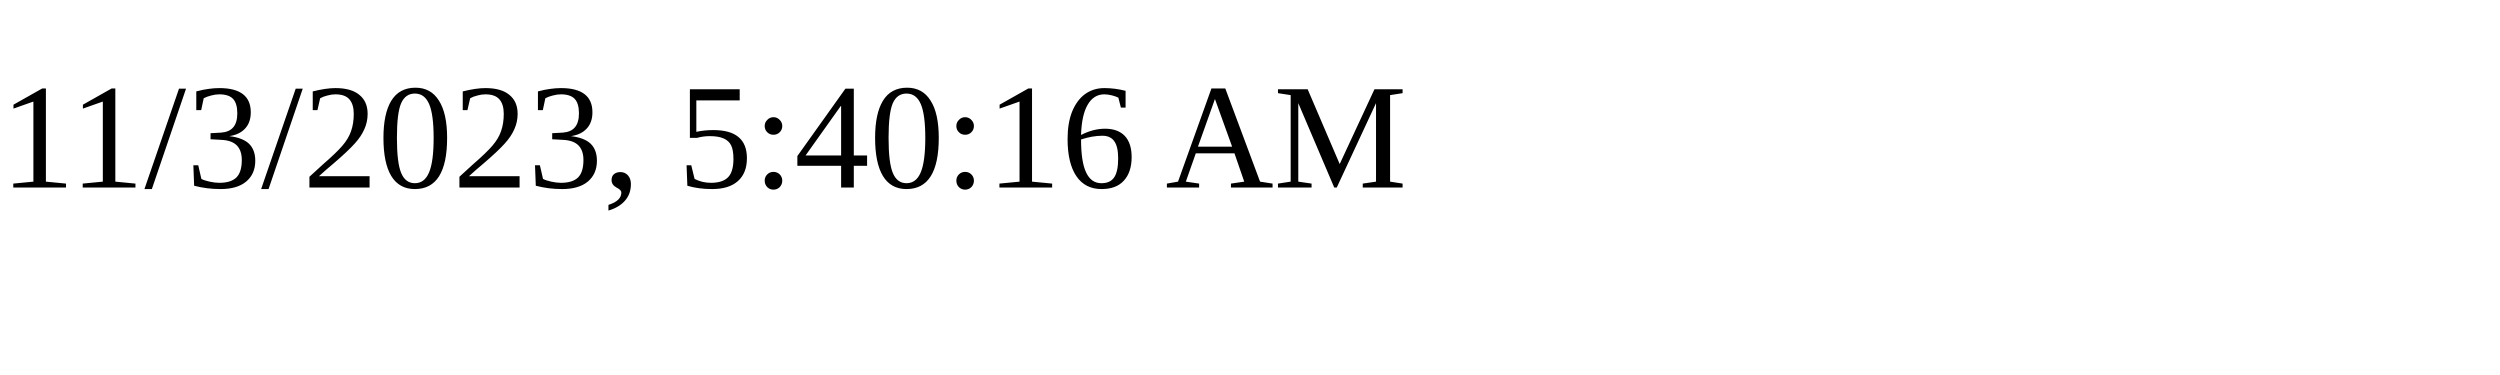
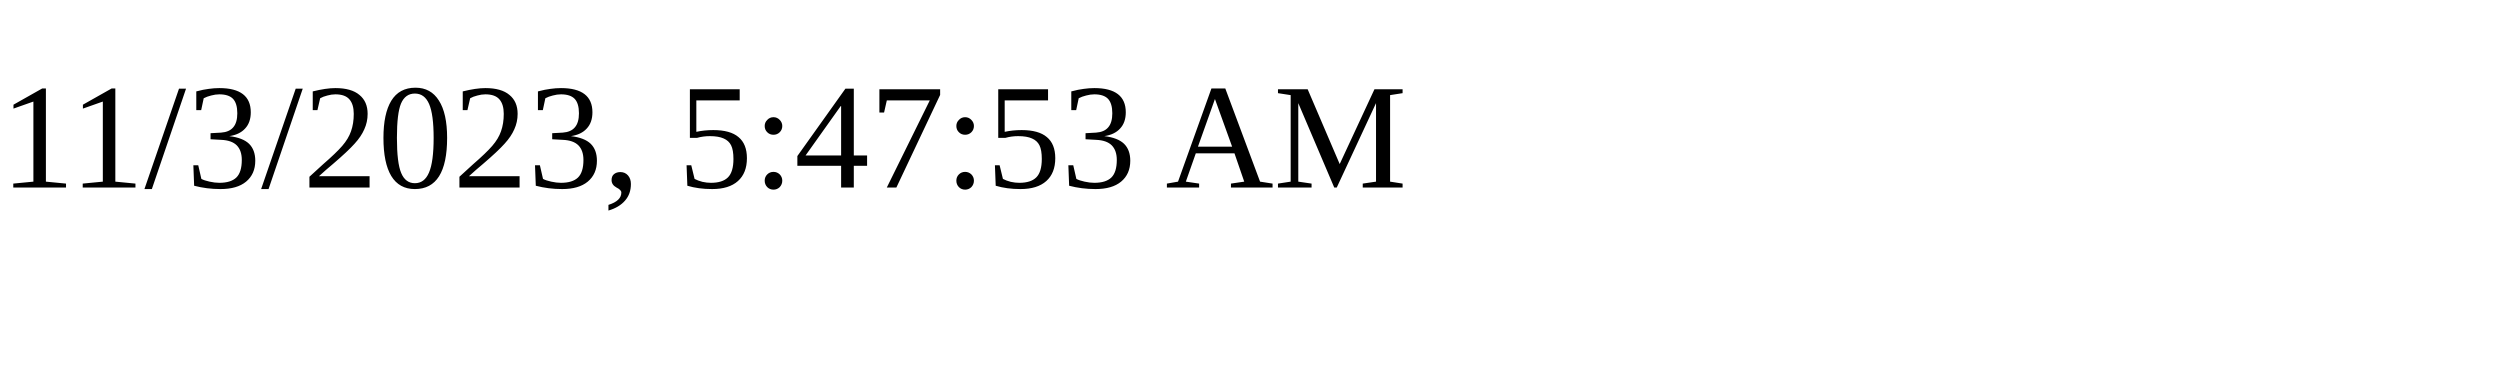
<svg xmlns="http://www.w3.org/2000/svg" height="30" width="200">
-   <text x="0" y="15">11/3/2023, 5:40:16 AM</text>
+   <text x="0" y="15">11/3/2023, 5:47:53 AM</text>
</svg>
